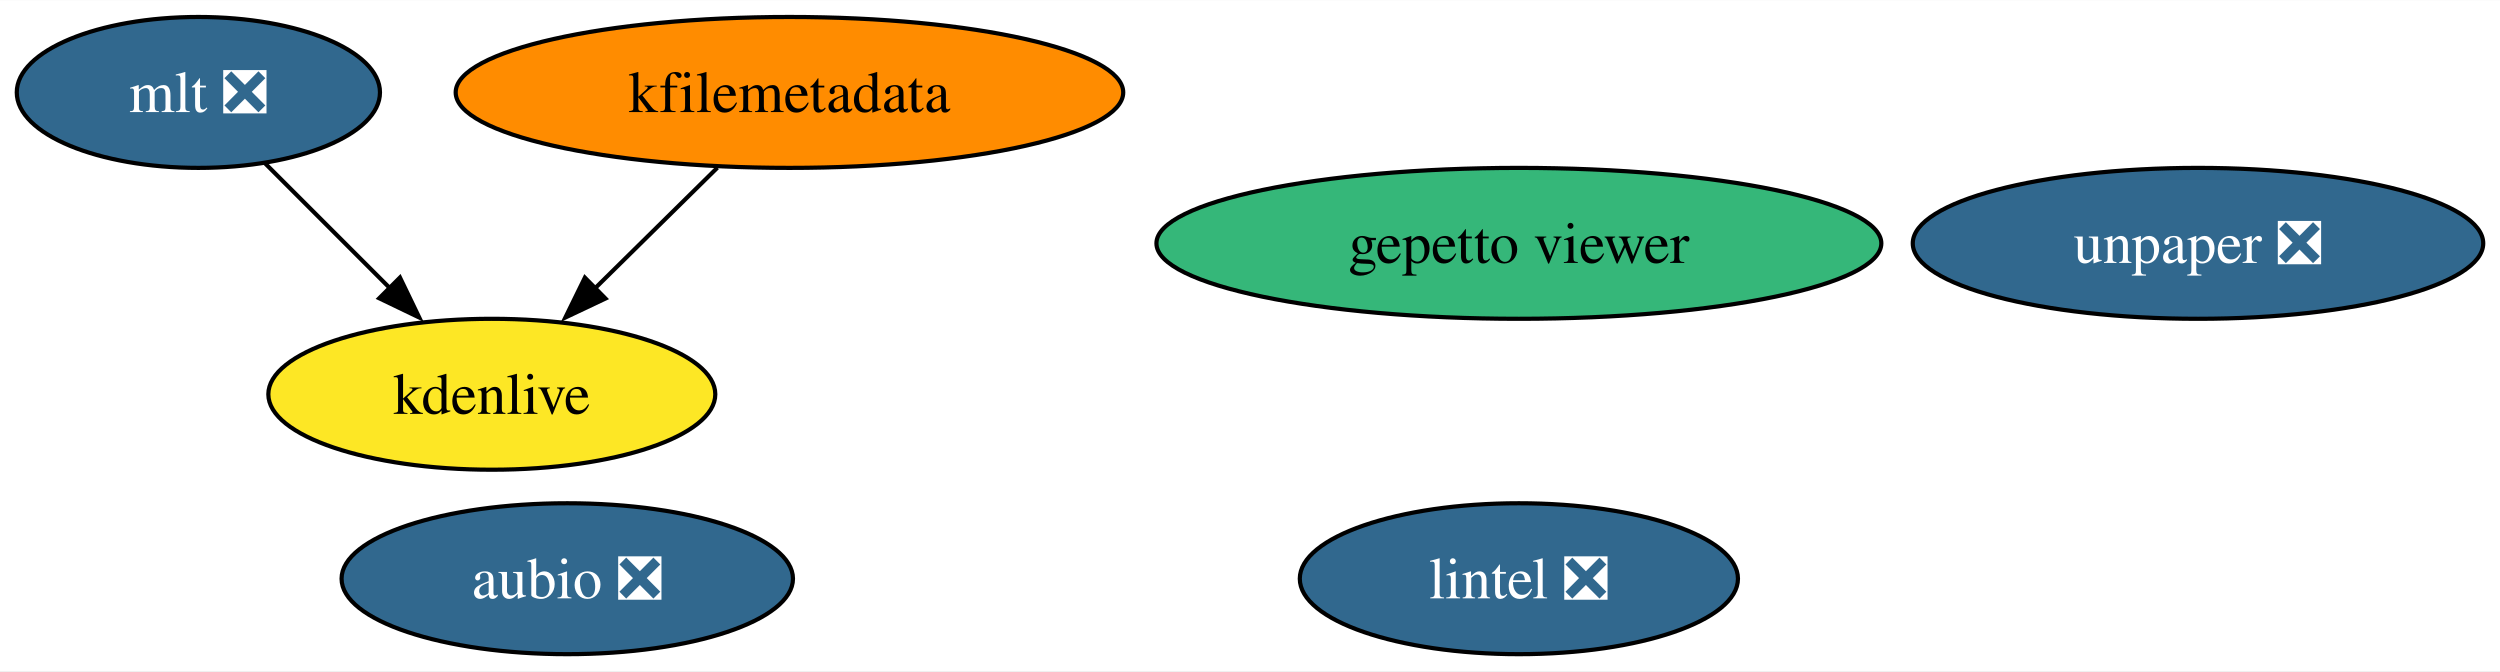
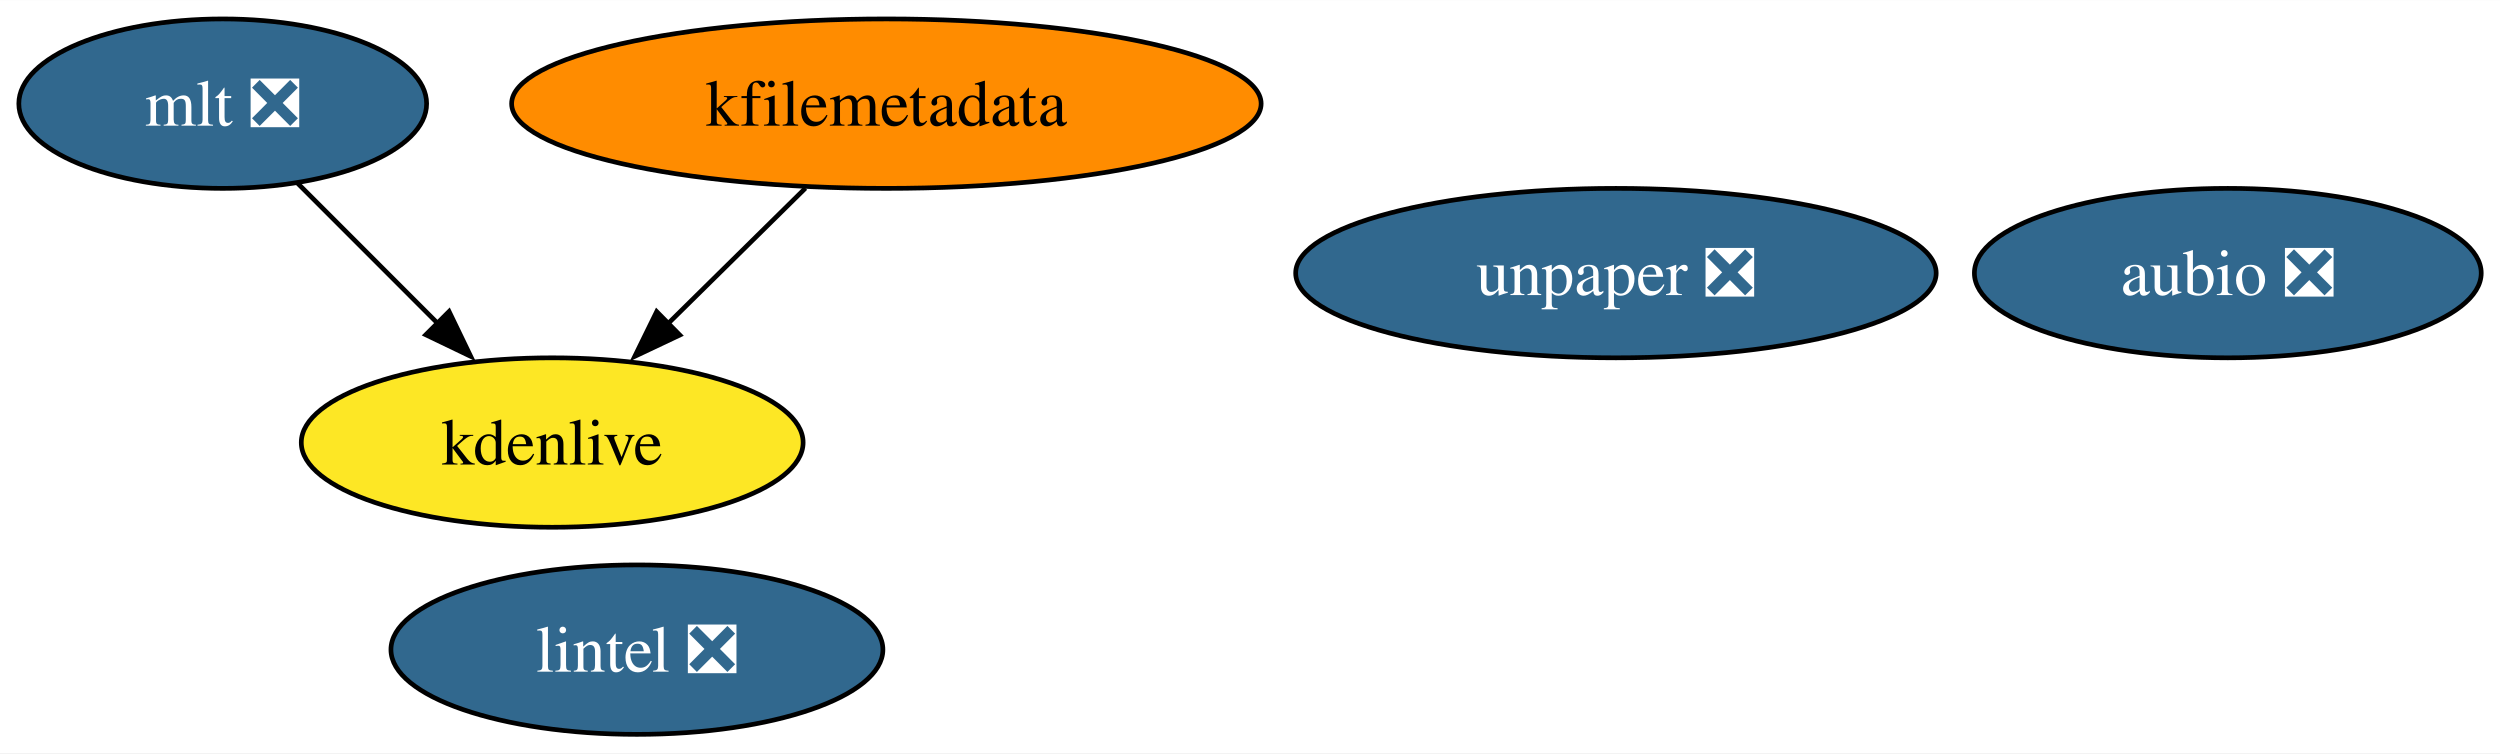
- <svg xmlns="http://www.w3.org/2000/svg" xmlns:xlink="http://www.w3.org/1999/xlink" width="596pt" height="160pt" viewBox="0.00 0.00 596.36 160.00">
+ <svg xmlns="http://www.w3.org/2000/svg" xmlns:xlink="http://www.w3.org/1999/xlink" width="531pt" height="160pt" viewBox="0.00 0.00 531.15 160.00">
  <g id="graph0" class="graph" transform="scale(1 1) rotate(0) translate(4 156)">
-     <polygon fill="white" stroke="none" points="-4,4 -4,-156 592.36,-156 592.36,4 -4,4" />
+     <polygon fill="white" stroke="none" points="-4,4 -4,-156 527.15,-156 527.15,4 -4,4" />
    <g id="node1" class="node">
      <g id="a_node1">
        <a xlink:href="https://github.com/conda-forge/aubio-feedstock/pull/37" xlink:title="aubio ❎">
-           <ellipse fill="#31688e" stroke="black" cx="131.32" cy="-18" rx="53.84" ry="18" />
-           <text text-anchor="middle" x="131.32" y="-13.32" font-family="Times,serif" font-size="14.00" fill="white">aubio ❎</text>
+           <ellipse fill="#31688e" stroke="black" cx="469.32" cy="-98" rx="53.84" ry="18" />
+           <text text-anchor="middle" x="469.32" y="-93.33" font-family="Times,serif" font-size="14.00" fill="white">aubio ❎</text>
        </a>
      </g>
    </g>
    <g id="node2" class="node">
      <g id="a_node2">
        <a xlink:href="https://github.com/conda-forge/lintel-feedstock/pull/23" xlink:title="lintel ❎">
-           <ellipse fill="#31688e" stroke="black" cx="358.32" cy="-18" rx="52.26" ry="18" />
-           <text text-anchor="middle" x="358.32" y="-13.32" font-family="Times,serif" font-size="14.00" fill="white">lintel ❎</text>
+           <ellipse fill="#31688e" stroke="black" cx="131.32" cy="-18" rx="52.26" ry="18" />
+           <text text-anchor="middle" x="131.32" y="-13.32" font-family="Times,serif" font-size="14.00" fill="white">lintel ❎</text>
        </a>
      </g>
    </g>
    <g id="node3" class="node">
      <g id="a_node3">
        <a xlink:href="https://github.com/conda-forge/mlt-feedstock/pull/22" xlink:title="mlt ❎">
          <ellipse fill="#31688e" stroke="black" cx="43.32" cy="-134" rx="43.32" ry="18" />
          <text text-anchor="middle" x="43.32" y="-129.32" font-family="Times,serif" font-size="14.00" fill="white">mlt ❎</text>
        </a>
      </g>
    </g>
    <g id="node5" class="node">
      <g id="a_node5">
        <a xlink:href="https://github.com/conda-forge/kdenlive-feedstock" xlink:title="kdenlive">
          <ellipse fill="#fde725" stroke="black" cx="113.32" cy="-62" rx="53.31" ry="18" />
          <text text-anchor="middle" x="113.32" y="-57.33" font-family="Times,serif" font-size="14.00">kdenlive</text>
        </a>
      </g>
    </g>
    <g id="edge1" class="edge">
      <path fill="none" stroke="black" d="M59.2,-117.12C68.11,-108.2 79.41,-96.91 89.37,-86.94" />
      <polygon fill="black" stroke="black" points="91.41,-89.85 96.01,-80.31 86.46,-84.9 91.41,-89.85" />
    </g>
    <g id="node4" class="node">
      <g id="a_node4">
        <a xlink:href="https://github.com/conda-forge/kfilemetadata-feedstock" xlink:title="kfilemetadata">
          <ellipse fill="#ff8c00" stroke="black" cx="184.32" cy="-134" rx="79.62" ry="18" />
          <text text-anchor="middle" x="184.32" y="-129.32" font-family="Times,serif" font-size="14.00">kfilemetadata</text>
        </a>
      </g>
    </g>
    <g id="edge2" class="edge">
      <path fill="none" stroke="black" d="M167.13,-116.05C158.28,-107.33 147.34,-96.54 137.64,-86.98" />
      <polygon fill="black" stroke="black" points="140.43,-84.84 130.86,-80.31 135.52,-89.82 140.43,-84.84" />
    </g>
    <g id="node6" class="node">
      <g id="a_node6">
-         <a xlink:href="https://github.com/conda-forge/gepetto-viewer-feedstock" xlink:title="gepetto viewer">
-           <ellipse fill="#35b779" stroke="black" cx="358.32" cy="-98" rx="86.46" ry="18" />
-           <text text-anchor="middle" x="358.32" y="-93.33" font-family="Times,serif" font-size="14.00">gepetto viewer</text>
-         </a>
-       </g>
-     </g>
-     <g id="node7" class="node">
-       <g id="a_node7">
        <a xlink:href="https://github.com/conda-forge/unpaper-feedstock/pull/5" xlink:title="unpaper ❎">
-           <ellipse fill="#31688e" stroke="black" cx="520.32" cy="-98" rx="68.04" ry="18" />
-           <text text-anchor="middle" x="520.32" y="-93.33" font-family="Times,serif" font-size="14.00" fill="white">unpaper ❎</text>
+           <ellipse fill="#31688e" stroke="black" cx="339.32" cy="-98" rx="68.04" ry="18" />
+           <text text-anchor="middle" x="339.32" y="-93.33" font-family="Times,serif" font-size="14.00" fill="white">unpaper ❎</text>
        </a>
      </g>
    </g>
  </g>
</svg>
